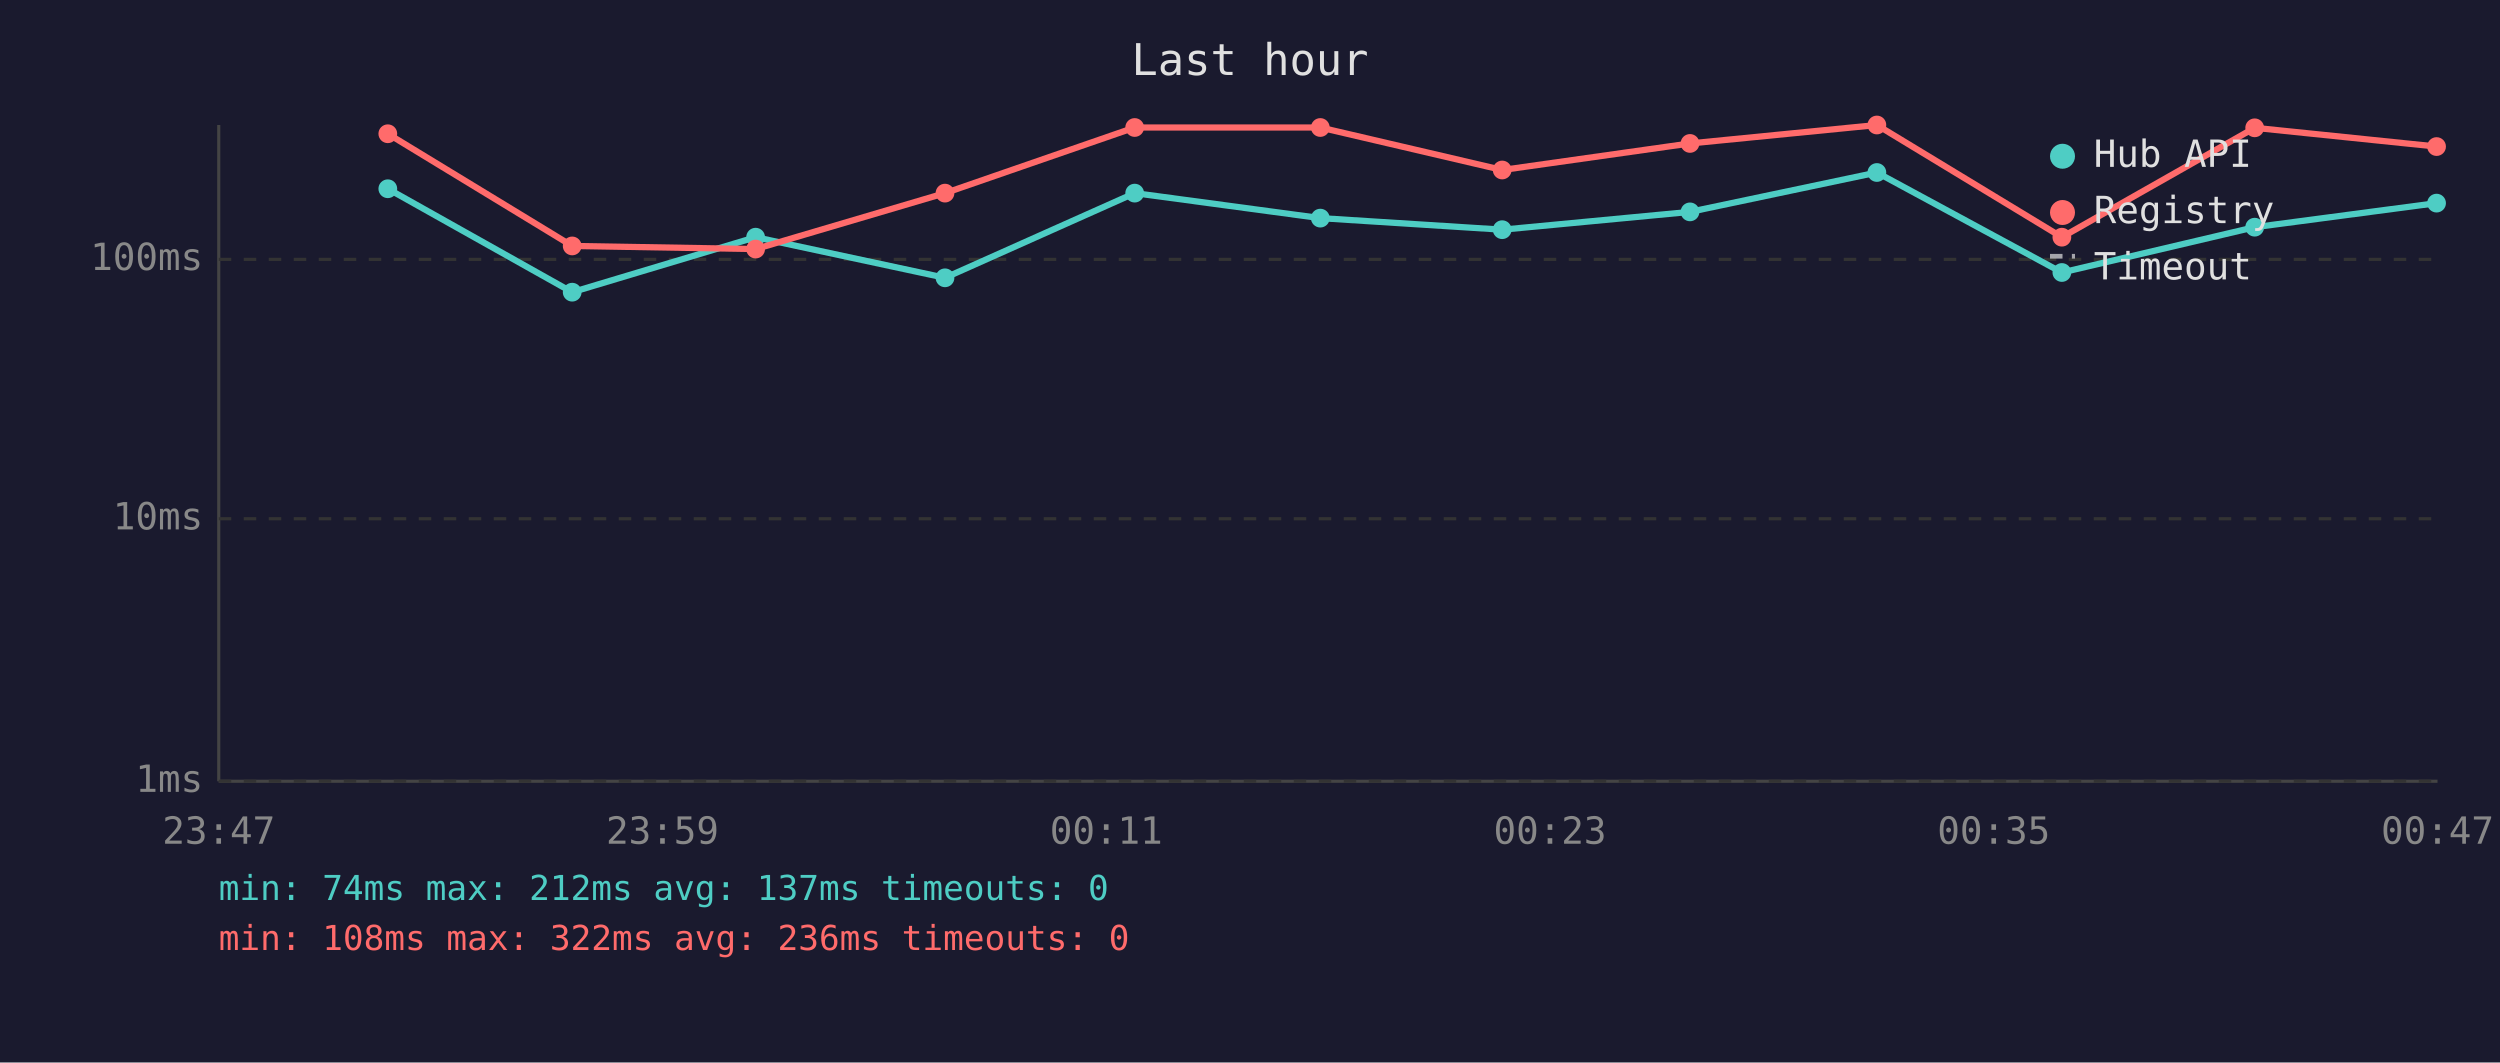
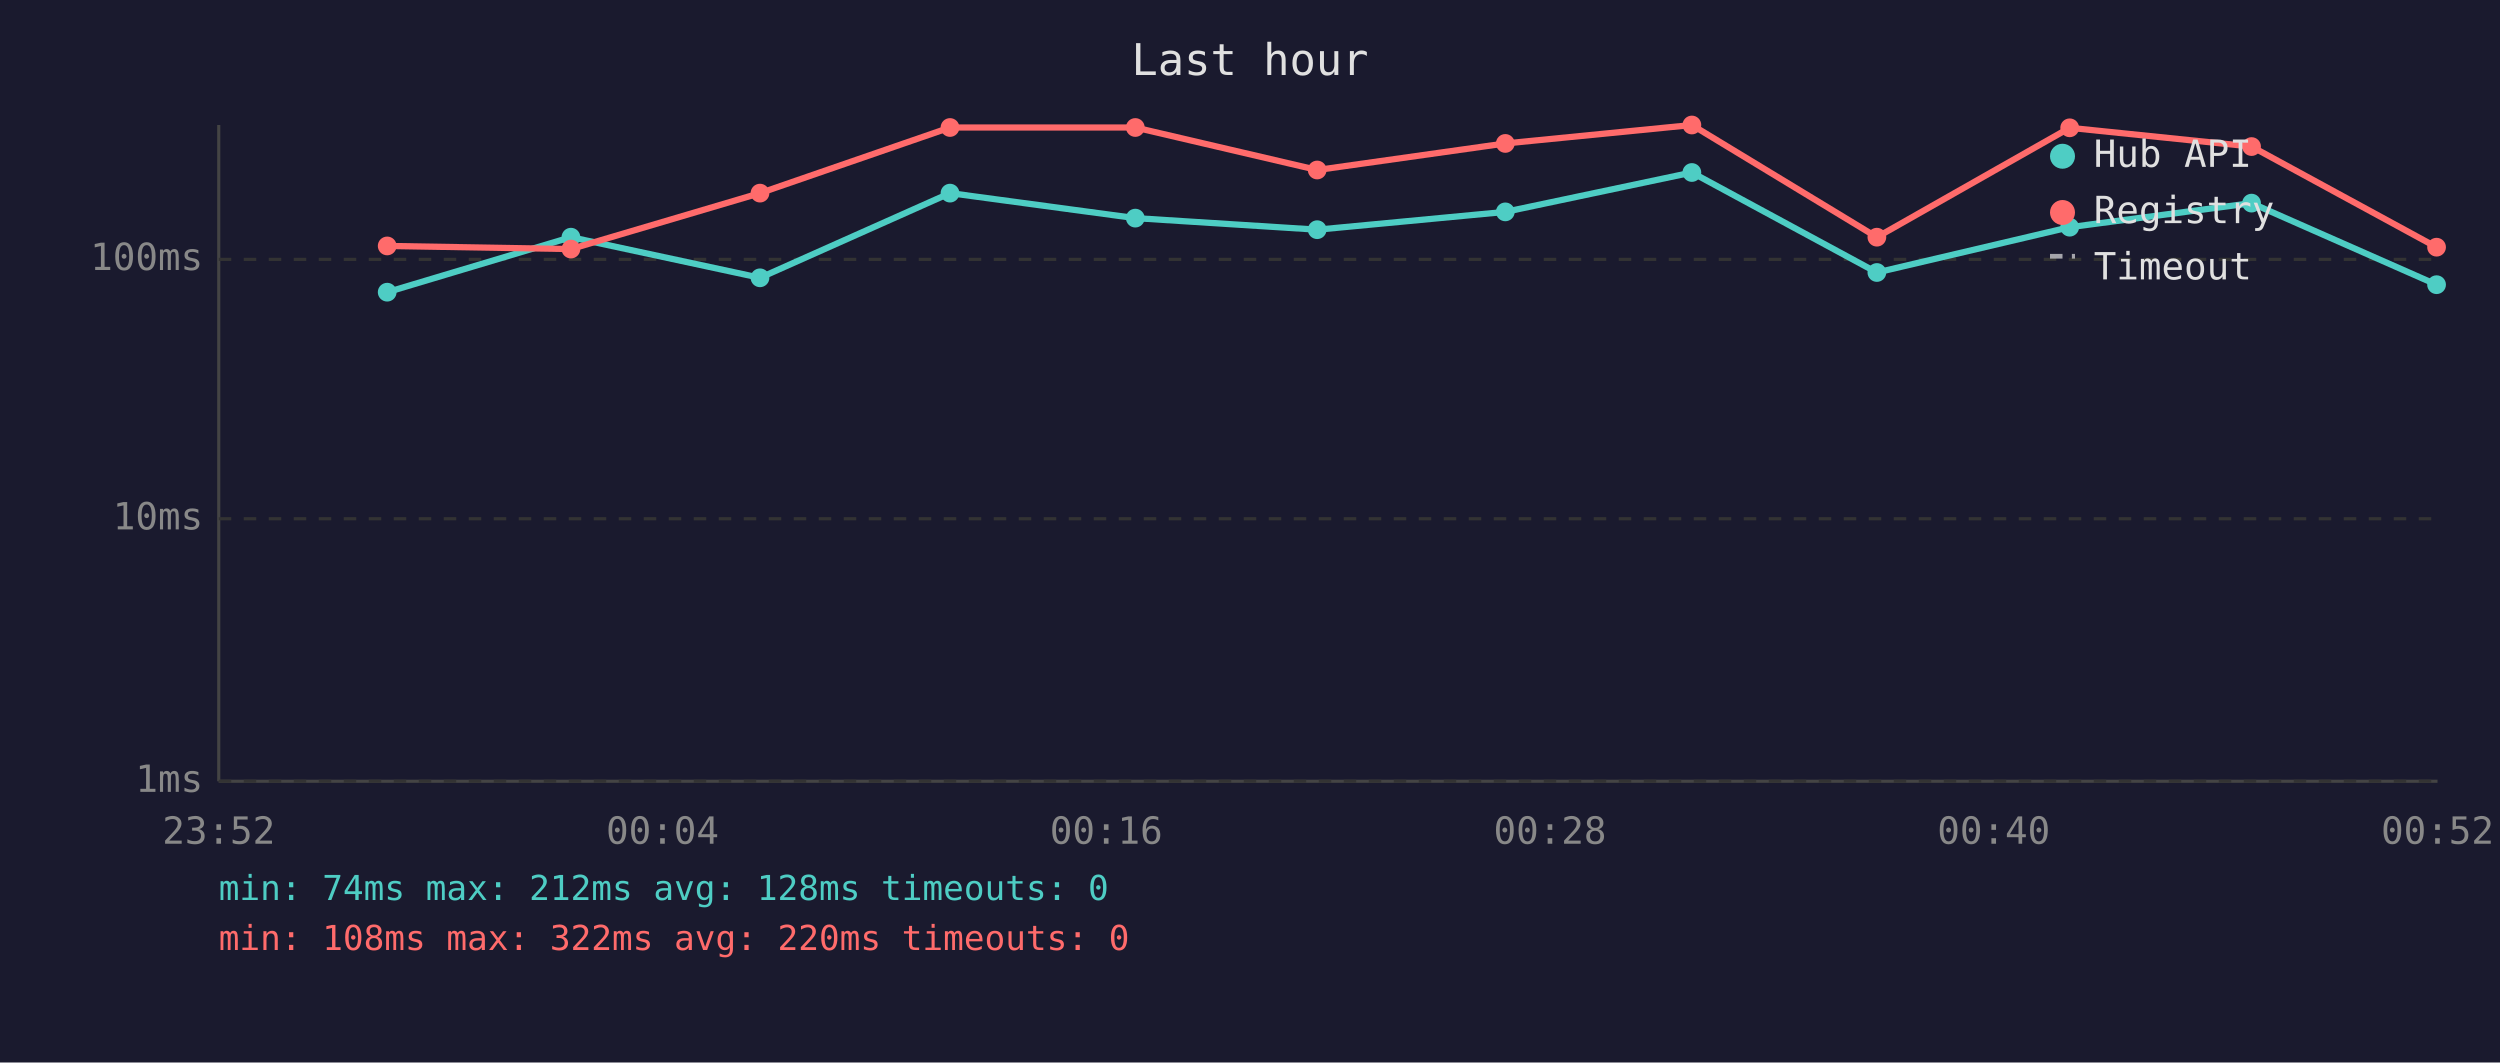
<svg xmlns="http://www.w3.org/2000/svg" viewBox="0 0 800 340" font-family="monospace" font-size="12">
  <rect width="800" height="340" fill="#1a1a2e" />
  <text x="400" y="24" fill="#e0e0e0" font-size="14" text-anchor="middle">Last hour</text>
  <line x1="70" y1="40" x2="70" y2="250" stroke="#444" stroke-width="1" />
  <line x1="70" y1="250" x2="780" y2="250" stroke="#444" stroke-width="1" />
  <line x1="70" y1="250" x2="780" y2="250" stroke="#333" stroke-width="1" stroke-dasharray="4" />
  <text x="65" y="250" fill="#888" text-anchor="end" dominant-baseline="middle">1ms</text>
  <line x1="70" y1="166" x2="780" y2="166" stroke="#333" stroke-width="1" stroke-dasharray="4" />
  <text x="65" y="166" fill="#888" text-anchor="end" dominant-baseline="middle">10ms</text>
  <line x1="70" y1="83" x2="780" y2="83" stroke="#333" stroke-width="1" stroke-dasharray="4" />
  <text x="65" y="83" fill="#888" text-anchor="end" dominant-baseline="middle">100ms</text>
-   <text x="70" y="270" fill="#888" text-anchor="middle">23:47</text>
-   <text x="212" y="270" fill="#888" text-anchor="middle">23:59</text>
-   <text x="354" y="270" fill="#888" text-anchor="middle">00:11</text>
-   <text x="496" y="270" fill="#888" text-anchor="middle">00:23</text>
-   <text x="638" y="270" fill="#888" text-anchor="middle">00:35</text>
-   <text x="780" y="270" fill="#888" text-anchor="middle">00:47</text>
-   <polyline points="124.1,60.4 183.1,93.5 241.8,75.9 302.4,88.9 363.1,61.8 422.5,69.8 480.7,73.5 540.8,67.8 600.6,55.2 659.8,87.2 721.5,72.7 779.7,65.0" fill="none" stroke="#4ecdc4" stroke-width="2" opacity="1" />
-   <circle cx="124.1" cy="60.4" r="3" fill="#4ecdc4" />
-   <circle cx="183.1" cy="93.5" r="3" fill="#4ecdc4" />
-   <circle cx="241.8" cy="75.9" r="3" fill="#4ecdc4" />
-   <circle cx="302.4" cy="88.9" r="3" fill="#4ecdc4" />
-   <circle cx="363.1" cy="61.8" r="3" fill="#4ecdc4" />
-   <circle cx="422.5" cy="69.8" r="3" fill="#4ecdc4" />
-   <circle cx="480.7" cy="73.5" r="3" fill="#4ecdc4" />
-   <circle cx="540.8" cy="67.8" r="3" fill="#4ecdc4" />
-   <circle cx="600.6" cy="55.2" r="3" fill="#4ecdc4" />
-   <circle cx="659.8" cy="87.2" r="3" fill="#4ecdc4" />
-   <circle cx="721.5" cy="72.7" r="3" fill="#4ecdc4" />
-   <circle cx="779.7" cy="65.0" r="3" fill="#4ecdc4" />
-   <polyline points="124.1,42.8 183.1,78.7 241.8,79.7 302.4,61.8 363.1,40.8 422.5,40.8 480.7,54.4 540.8,45.9 600.6,40.0 659.8,75.9 721.5,40.9 779.7,46.9" fill="none" stroke="#ff6b6b" stroke-width="2" opacity="1" />
-   <circle cx="124.1" cy="42.8" r="3" fill="#ff6b6b" />
-   <circle cx="183.1" cy="78.7" r="3" fill="#ff6b6b" />
-   <circle cx="241.8" cy="79.7" r="3" fill="#ff6b6b" />
-   <circle cx="302.4" cy="61.8" r="3" fill="#ff6b6b" />
-   <circle cx="363.1" cy="40.8" r="3" fill="#ff6b6b" />
-   <circle cx="422.5" cy="40.8" r="3" fill="#ff6b6b" />
-   <circle cx="480.7" cy="54.4" r="3" fill="#ff6b6b" />
-   <circle cx="540.8" cy="45.9" r="3" fill="#ff6b6b" />
-   <circle cx="600.6" cy="40.0" r="3" fill="#ff6b6b" />
-   <circle cx="659.8" cy="75.9" r="3" fill="#ff6b6b" />
-   <circle cx="721.5" cy="40.9" r="3" fill="#ff6b6b" />
-   <circle cx="779.7" cy="46.9" r="3" fill="#ff6b6b" />
+   <text x="70" y="270" fill="#888" text-anchor="middle">23:52</text>
+   <text x="212" y="270" fill="#888" text-anchor="middle">00:04</text>
+   <text x="354" y="270" fill="#888" text-anchor="middle">00:16</text>
+   <text x="496" y="270" fill="#888" text-anchor="middle">00:28</text>
+   <text x="638" y="270" fill="#888" text-anchor="middle">00:40</text>
+   <text x="780" y="270" fill="#888" text-anchor="middle">00:52</text>
+   <polyline points="123.9,93.5 182.7,75.9 243.2,88.9 304.0,61.8 363.3,69.8 421.5,73.5 481.7,67.8 541.4,55.2 600.6,87.2 662.3,72.7 720.5,65.0 779.7,91.1" fill="none" stroke="#4ecdc4" stroke-width="2" opacity="1" />
+   <circle cx="123.9" cy="93.5" r="3" fill="#4ecdc4" />
+   <circle cx="182.7" cy="75.9" r="3" fill="#4ecdc4" />
+   <circle cx="243.2" cy="88.9" r="3" fill="#4ecdc4" />
+   <circle cx="304.0" cy="61.8" r="3" fill="#4ecdc4" />
+   <circle cx="363.3" cy="69.8" r="3" fill="#4ecdc4" />
+   <circle cx="421.5" cy="73.5" r="3" fill="#4ecdc4" />
+   <circle cx="481.7" cy="67.8" r="3" fill="#4ecdc4" />
+   <circle cx="541.4" cy="55.2" r="3" fill="#4ecdc4" />
+   <circle cx="600.6" cy="87.2" r="3" fill="#4ecdc4" />
+   <circle cx="662.3" cy="72.7" r="3" fill="#4ecdc4" />
+   <circle cx="720.5" cy="65.0" r="3" fill="#4ecdc4" />
+   <circle cx="779.7" cy="91.1" r="3" fill="#4ecdc4" />
+   <polyline points="123.9,78.7 182.7,79.7 243.2,61.8 304.0,40.8 363.3,40.8 421.5,54.4 481.7,45.9 541.4,40.0 600.6,75.9 662.3,40.9 720.5,46.9 779.7,79.1" fill="none" stroke="#ff6b6b" stroke-width="2" opacity="1" />
+   <circle cx="123.9" cy="78.7" r="3" fill="#ff6b6b" />
+   <circle cx="182.7" cy="79.7" r="3" fill="#ff6b6b" />
+   <circle cx="243.2" cy="61.8" r="3" fill="#ff6b6b" />
+   <circle cx="304.0" cy="40.8" r="3" fill="#ff6b6b" />
+   <circle cx="363.3" cy="40.8" r="3" fill="#ff6b6b" />
+   <circle cx="421.5" cy="54.4" r="3" fill="#ff6b6b" />
+   <circle cx="481.7" cy="45.9" r="3" fill="#ff6b6b" />
+   <circle cx="541.4" cy="40.0" r="3" fill="#ff6b6b" />
+   <circle cx="600.6" cy="75.9" r="3" fill="#ff6b6b" />
+   <circle cx="662.3" cy="40.9" r="3" fill="#ff6b6b" />
+   <circle cx="720.5" cy="46.9" r="3" fill="#ff6b6b" />
+   <circle cx="779.7" cy="79.1" r="3" fill="#ff6b6b" />
  <circle cx="660" cy="50" r="4" fill="#4ecdc4" />
  <text x="670" y="50" fill="#e0e0e0" dominant-baseline="middle">Hub API</text>
  <circle cx="660" cy="68" r="4" fill="#ff6b6b" />
  <text x="670" y="68" fill="#e0e0e0" dominant-baseline="middle">Registry</text>
  <line x1="656" y1="82" x2="664" y2="82" stroke="#e0e0e0" stroke-width="1.5" stroke-dasharray="4,3" opacity="0.7" />
  <text x="670" y="86" fill="#e0e0e0" dominant-baseline="middle">Timeout</text>
-   <text x="70" y="288" fill="#4ecdc4" font-size="11">min: 74ms  max: 212ms  avg: 137ms  timeouts: 0</text>
-   <text x="70" y="304" fill="#ff6b6b" font-size="11">min: 108ms  max: 322ms  avg: 236ms  timeouts: 0</text>
+   <text x="70" y="288" fill="#4ecdc4" font-size="11">min: 74ms  max: 212ms  avg: 128ms  timeouts: 0</text>
+   <text x="70" y="304" fill="#ff6b6b" font-size="11">min: 108ms  max: 322ms  avg: 220ms  timeouts: 0</text>
</svg>
